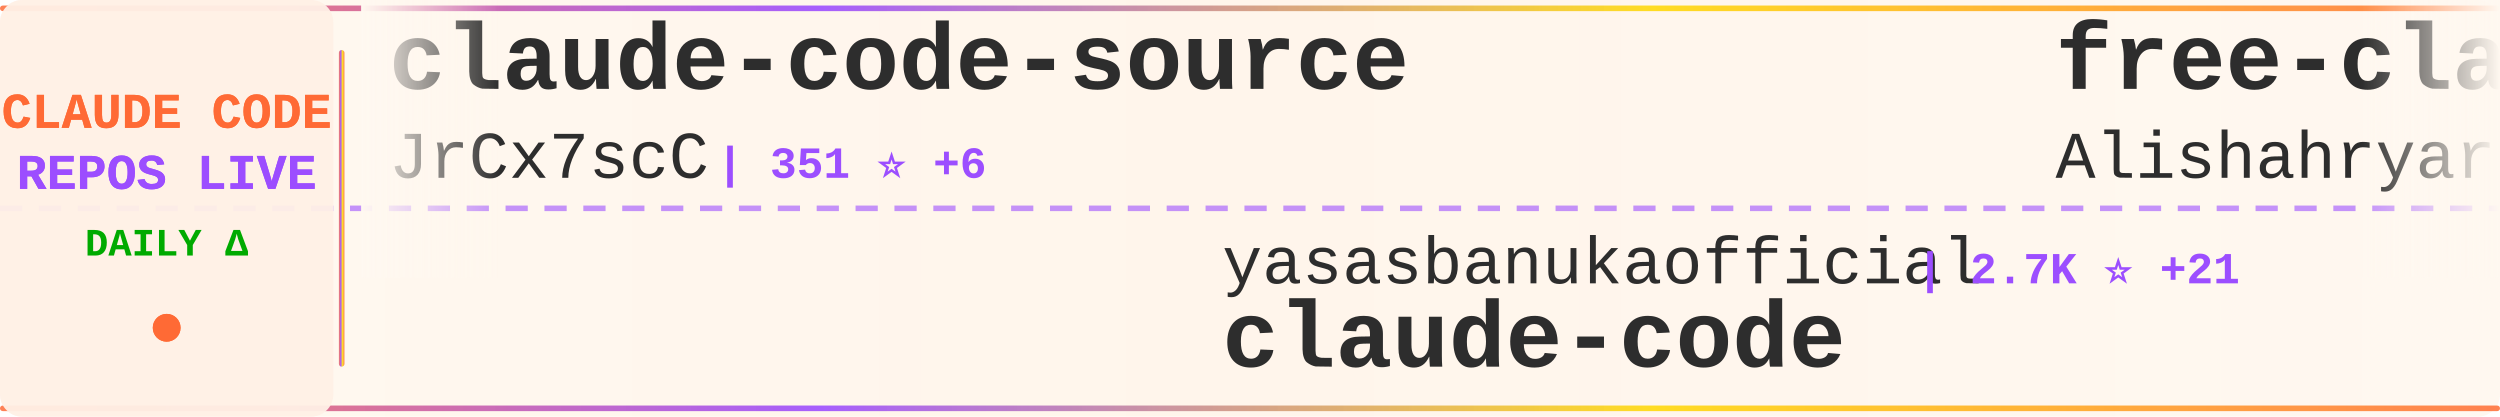
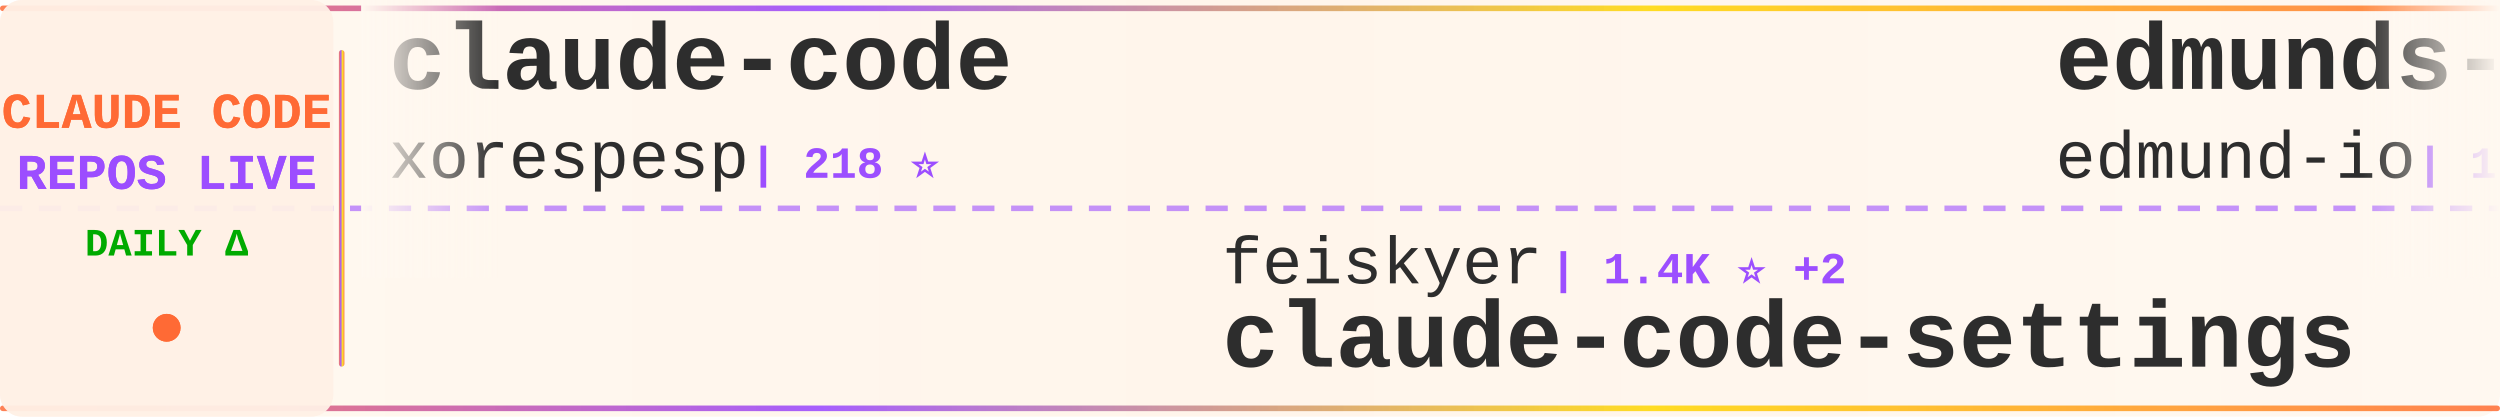
<svg xmlns="http://www.w3.org/2000/svg" width="900" height="150">
  <defs>
    <linearGradient id="tickerBg" x1="0%" y1="0%" x2="100%" y2="0%">
      <stop offset="0%" style="stop-color:#fff8f0;stop-opacity:0.98" />
      <stop offset="50%" style="stop-color:#fff5eb;stop-opacity:1" />
      <stop offset="100%" style="stop-color:#fff8f0;stop-opacity:0.98" />
    </linearGradient>
    <linearGradient id="borderGrad" x1="0%" y1="0%" x2="100%" y2="0%">
      <stop offset="0%" style="stop-color:#FF6B35;stop-opacity:0.85">
        <animate attributeName="stop-opacity" values="0.85;1;0.85" dur="2s" repeatCount="indefinite" />
      </stop>
      <stop offset="33%" style="stop-color:#9C4EFF;stop-opacity:0.9">
        <animate attributeName="stop-opacity" values="0.9;1;0.9" dur="2.2s" repeatCount="indefinite" />
      </stop>
      <stop offset="66%" style="stop-color:#FFD700;stop-opacity:0.85">
        <animate attributeName="stop-opacity" values="0.85;1;0.85" dur="1.8s" repeatCount="indefinite" />
      </stop>
      <stop offset="100%" style="stop-color:#FF6B35;stop-opacity:0.85">
        <animate attributeName="stop-opacity" values="0.85;1;0.85" dur="2s" repeatCount="indefinite" />
      </stop>
    </linearGradient>
    <filter id="textGlow">
      <feGaussianBlur stdDeviation="0.15" result="coloredBlur" />
      <feMerge>
        <feMergeNode in="coloredBlur" />
        <feMergeNode in="SourceGraphic" />
      </feMerge>
    </filter>
    <filter id="metricGlow">
      <feGaussianBlur stdDeviation="0.2" result="coloredBlur" />
      <feMerge>
        <feMergeNode in="coloredBlur" />
        <feMergeNode in="SourceGraphic" />
      </feMerge>
    </filter>
    <linearGradient id="leftFade" x1="0%" y1="0%" x2="100%" y2="0%">
      <stop offset="0%" style="stop-color:#fff8f0;stop-opacity:1" />
      <stop offset="100%" style="stop-color:#fff8f0;stop-opacity:0" />
    </linearGradient>
    <linearGradient id="rightFade" x1="0%" y1="0%" x2="100%" y2="0%">
      <stop offset="0%" style="stop-color:#fff8f0;stop-opacity:0" />
      <stop offset="100%" style="stop-color:#fff8f0;stop-opacity:1" />
    </linearGradient>
  </defs>
  <rect width="900" height="150" fill="url(#tickerBg)" rx="8" />
  <rect x="0" y="2" width="900" height="2" fill="url(#borderGrad)" rx="1" />
  <rect x="0" y="146" width="900" height="2" fill="url(#borderGrad)" rx="1" />
  <line x1="0" y1="75" x2="900" y2="75" stroke="#9C4EFF" stroke-width="2" stroke-dasharray="8 6" opacity="0.6" />
  <rect x="0" y="0" width="120" height="150" fill="#fff0e6" opacity="0.95" rx="8" />
  <text x="60" y="46" font-family="'Courier New', monospace" font-size="18" font-weight="bold" fill="#FF6B35" text-anchor="middle" filter="url(#textGlow)">
    CLAUDE CODE
  </text>
  <text x="60" y="68" font-family="'Courier New', monospace" font-size="18" font-weight="bold" fill="#9C4EFF" text-anchor="middle" filter="url(#textGlow)">
    REPOS LIVE
  </text>
  <text x="60" y="92" font-family="'Courier New', monospace" font-size="14" font-weight="bold" fill="#00aa00" text-anchor="middle">
    DAILY Δ
  </text>
  <circle cx="60" cy="118" r="5" fill="#FF6B35" filter="url(#metricGlow)">
    <animate attributeName="r" values="4;6;4" dur="1.5s" repeatCount="indefinite" />
    <animate attributeName="opacity" values="0.6;1;0.6" dur="1.5s" repeatCount="indefinite" />
  </circle>
  <rect x="122" y="18" width="2" height="114" fill="url(#borderGrad)" rx="1" />
  <clipPath id="tickerClip">
    <rect x="130" y="0" width="770" height="150" />
  </clipPath>
  <g clip-path="url(#tickerClip)">
    <g id="tickerItems">
      <animateTransform attributeName="transform" attributeType="XML" type="translate" from="0 0" to="-3000 0" dur="54s" repeatCount="indefinite" />
      <g transform="translate(0, 0)">
-         <text x="140" y="32" font-family="'Courier New', monospace" font-size="34" font-weight="bold" fill="#2d2d2d">claude-code-source</text>
-         <text x="140" y="64" font-family="'Courier New', monospace" font-size="24" font-weight="normal" fill="#2d2d2d" opacity="1.0">JrCx7scC</text>
-         <text x="258" y="64" font-family="'Courier New', monospace" font-size="16" font-weight="bold" fill="#9C4EFF"> | 351 ⭐ +6</text>
+         <text x="140" y="32" font-family="'Courier New', monospace" font-size="34" font-weight="bold" fill="#2d2d2d">claude-code</text>
+         <text x="140" y="64" font-family="'Courier New', monospace" font-size="24" font-weight="normal" fill="#2d2d2d" opacity="1.0">xorespesp</text>
+         <text x="270" y="64" font-family="'Courier New', monospace" font-size="16" font-weight="bold" fill="#9C4EFF"> | 218 ⭐</text>
      </g>
      <g transform="translate(300, 0)">
-         <text x="140" y="102" font-family="'Courier New', monospace" font-size="24" font-weight="normal" fill="#2d2d2d" opacity="1.0">yasasbanukaofficial</text>
-         <text x="390" y="102" font-family="'Courier New', monospace" font-size="16" font-weight="bold" fill="#9C4EFF"> | 2.7K ⭐ +21</text>
-         <text x="140" y="132" font-family="'Courier New', monospace" font-size="34" font-weight="bold" fill="#2d2d2d">claude-code</text>
+         <text x="140" y="102" font-family="'Courier New', monospace" font-size="24" font-weight="normal" fill="#2d2d2d" opacity="1.0">feiskyer</text>
+         <text x="258" y="102" font-family="'Courier New', monospace" font-size="16" font-weight="bold" fill="#9C4EFF"> | 1.4K ⭐ +2</text>
+         <text x="140" y="132" font-family="'Courier New', monospace" font-size="34" font-weight="bold" fill="#2d2d2d">claude-code-settings</text>
      </g>
      <g transform="translate(600, 0)">
-         <text x="140" y="32" font-family="'Courier New', monospace" font-size="34" font-weight="bold" fill="#2d2d2d">free-claude-code</text>
-         <text x="140" y="64" font-family="'Courier New', monospace" font-size="24" font-weight="normal" fill="#2d2d2d" opacity="1.0">Alishahryar1</text>
-         <text x="306" y="64" font-family="'Courier New', monospace" font-size="16" font-weight="bold" fill="#9C4EFF"> | 2.0K ⭐ +21</text>
+         <text x="140" y="32" font-family="'Courier New', monospace" font-size="34" font-weight="bold" fill="#2d2d2d">edmunds-claude-code</text>
+         <text x="140" y="64" font-family="'Courier New', monospace" font-size="24" font-weight="normal" fill="#2d2d2d" opacity="1.0">edmund-io</text>
+         <text x="270" y="64" font-family="'Courier New', monospace" font-size="16" font-weight="bold" fill="#9C4EFF"> | 1.4K ⭐ +2</text>
      </g>
      <g transform="translate(900, 0)">
-         <text x="140" y="102" font-family="'Courier New', monospace" font-size="24" font-weight="normal" fill="#2d2d2d" opacity="1.0">chiragjoshi12</text>
-         <text x="318" y="102" font-family="'Courier New', monospace" font-size="16" font-weight="bold" fill="#9C4EFF"> | 188 ⭐ +1</text>
-         <text x="140" y="132" font-family="'Courier New', monospace" font-size="34" font-weight="bold" fill="#2d2d2d">claude-code</text>
+         <text x="140" y="102" font-family="'Courier New', monospace" font-size="24" font-weight="normal" fill="#2d2d2d" opacity="1.0">slopus</text>
+         <text x="234" y="102" font-family="'Courier New', monospace" font-size="16" font-weight="bold" fill="#9C4EFF"> | 18.7K ⭐ +64</text>
+         <text x="140" y="132" font-family="'Courier New', monospace" font-size="34" font-weight="bold" fill="#2d2d2d">happy</text>
      </g>
      <g transform="translate(1200, 0)">
-         <text x="140" y="32" font-family="'Courier New', monospace" font-size="34" font-weight="bold" fill="#2d2d2d">claude-code-local</text>
-         <text x="140" y="64" font-family="'Courier New', monospace" font-size="24" font-weight="normal" fill="#2d2d2d" opacity="1.0">nicedreamzapp</text>
-         <text x="318" y="64" font-family="'Courier New', monospace" font-size="16" font-weight="bold" fill="#9C4EFF"> | 1.4K ⭐ +319</text>
+         <text x="140" y="32" font-family="'Courier New', monospace" font-size="34" font-weight="bold" fill="#2d2d2d">Claude-Code</text>
+         <text x="140" y="64" font-family="'Courier New', monospace" font-size="24" font-weight="normal" fill="#2d2d2d" opacity="1.0">pengchengneo</text>
+         <text x="306" y="64" font-family="'Courier New', monospace" font-size="16" font-weight="bold" fill="#9C4EFF"> | 1.2K ⭐ +8</text>
      </g>
      <g transform="translate(1500, 0)">
-         <text x="140" y="102" font-family="'Courier New', monospace" font-size="24" font-weight="normal" fill="#2d2d2d" opacity="1.0">Windy3f3f3f3f</text>
-         <text x="318" y="102" font-family="'Courier New', monospace" font-size="16" font-weight="bold" fill="#9C4EFF"> | 953 ⭐ +6</text>
-         <text x="140" y="132" font-family="'Courier New', monospace" font-size="34" font-weight="bold" fill="#2d2d2d">claude-code-from-scratch</text>
+         <text x="140" y="102" font-family="'Courier New', monospace" font-size="24" font-weight="normal" fill="#2d2d2d" opacity="1.0">snarktank</text>
+         <text x="270" y="102" font-family="'Courier New', monospace" font-size="16" font-weight="bold" fill="#9C4EFF"> | 17.3K ⭐ +146</text>
+         <text x="140" y="132" font-family="'Courier New', monospace" font-size="34" font-weight="bold" fill="#2d2d2d">ralph</text>
      </g>
      <g transform="translate(1800, 0)">
-         <text x="140" y="32" font-family="'Courier New', monospace" font-size="34" font-weight="bold" fill="#2d2d2d">claude-code</text>
-         <text x="140" y="64" font-family="'Courier New', monospace" font-size="24" font-weight="normal" fill="#2d2d2d" opacity="1.0">claude-code-best</text>
-         <text x="354" y="64" font-family="'Courier New', monospace" font-size="16" font-weight="bold" fill="#9C4EFF"> | 16.3K ⭐ +106</text>
+         <text x="140" y="32" font-family="'Courier New', monospace" font-size="34" font-weight="bold" fill="#2d2d2d">Claude-Code-Source-Study</text>
+         <text x="140" y="64" font-family="'Courier New', monospace" font-size="24" font-weight="normal" fill="#2d2d2d" opacity="1.0">luyao618</text>
+         <text x="258" y="64" font-family="'Courier New', monospace" font-size="16" font-weight="bold" fill="#9C4EFF"> | 1.2K ⭐ +12</text>
      </g>
      <g transform="translate(2100, 0)">
-         <text x="140" y="102" font-family="'Courier New', monospace" font-size="24" font-weight="normal" fill="#2d2d2d" opacity="1.0">siteboon</text>
-         <text x="258" y="102" font-family="'Courier New', monospace" font-size="16" font-weight="bold" fill="#9C4EFF"> | 10.0K ⭐ +29</text>
-         <text x="140" y="132" font-family="'Courier New', monospace" font-size="34" font-weight="bold" fill="#2d2d2d">claudecodeui</text>
+         <text x="140" y="102" font-family="'Courier New', monospace" font-size="24" font-weight="normal" fill="#2d2d2d" opacity="1.0">Yeachan-Heo</text>
+         <text x="294" y="102" font-family="'Courier New', monospace" font-size="16" font-weight="bold" fill="#9C4EFF"> | 30.0K ⭐ +204</text>
+         <text x="140" y="132" font-family="'Courier New', monospace" font-size="34" font-weight="bold" fill="#2d2d2d">oh-my-claudecode</text>
      </g>
      <g transform="translate(2400, 0)">
-         <text x="140" y="32" font-family="'Courier New', monospace" font-size="34" font-weight="bold" fill="#2d2d2d">oh-my-claudecode</text>
-         <text x="140" y="64" font-family="'Courier New', monospace" font-size="24" font-weight="normal" fill="#2d2d2d" opacity="1.0">Yeachan-Heo</text>
-         <text x="294" y="64" font-family="'Courier New', monospace" font-size="16" font-weight="bold" fill="#9C4EFF"> | 29.9K ⭐ +191</text>
+         <text x="140" y="32" font-family="'Courier New', monospace" font-size="34" font-weight="bold" fill="#2d2d2d">Claude-Code-Game-Studios</text>
+         <text x="140" y="64" font-family="'Courier New', monospace" font-size="24" font-weight="normal" fill="#2d2d2d" opacity="1.0">Donchitos</text>
+         <text x="270" y="64" font-family="'Courier New', monospace" font-size="16" font-weight="bold" fill="#9C4EFF"> | 13.0K ⭐ +695</text>
      </g>
      <g transform="translate(2700, 0)">
-         <text x="140" y="102" font-family="'Courier New', monospace" font-size="24" font-weight="normal" fill="#2d2d2d" opacity="1.0">Yuyz0112</text>
-         <text x="258" y="102" font-family="'Courier New', monospace" font-size="16" font-weight="bold" fill="#9C4EFF"> | 2.4K ⭐ +1</text>
-         <text x="140" y="132" font-family="'Courier New', monospace" font-size="34" font-weight="bold" fill="#2d2d2d">claude-code-reverse</text>
+         <text x="140" y="102" font-family="'Courier New', monospace" font-size="24" font-weight="normal" fill="#2d2d2d" opacity="1.0">shareAI-lab</text>
+         <text x="294" y="102" font-family="'Courier New', monospace" font-size="16" font-weight="bold" fill="#9C4EFF"> | 54.7K ⭐ +200</text>
+         <text x="140" y="132" font-family="'Courier New', monospace" font-size="34" font-weight="bold" fill="#2d2d2d">learn-claude-code</text>
      </g>
      <g transform="translate(3000, 0)">
-         <text x="140" y="32" font-family="'Courier New', monospace" font-size="34" font-weight="bold" fill="#2d2d2d">claude-code-source</text>
-         <text x="140" y="64" font-family="'Courier New', monospace" font-size="24" font-weight="normal" fill="#2d2d2d" opacity="1.0">JrCx7scC</text>
-         <text x="258" y="64" font-family="'Courier New', monospace" font-size="16" font-weight="bold" fill="#9C4EFF"> | 351 ⭐ +6</text>
+         <text x="140" y="32" font-family="'Courier New', monospace" font-size="34" font-weight="bold" fill="#2d2d2d">claude-code</text>
+         <text x="140" y="64" font-family="'Courier New', monospace" font-size="24" font-weight="normal" fill="#2d2d2d" opacity="1.0">xorespesp</text>
+         <text x="270" y="64" font-family="'Courier New', monospace" font-size="16" font-weight="bold" fill="#9C4EFF"> | 218 ⭐</text>
      </g>
      <g transform="translate(3300, 0)">
-         <text x="140" y="102" font-family="'Courier New', monospace" font-size="24" font-weight="normal" fill="#2d2d2d" opacity="1.0">yasasbanukaofficial</text>
-         <text x="390" y="102" font-family="'Courier New', monospace" font-size="16" font-weight="bold" fill="#9C4EFF"> | 2.7K ⭐ +21</text>
-         <text x="140" y="132" font-family="'Courier New', monospace" font-size="34" font-weight="bold" fill="#2d2d2d">claude-code</text>
+         <text x="140" y="102" font-family="'Courier New', monospace" font-size="24" font-weight="normal" fill="#2d2d2d" opacity="1.0">feiskyer</text>
+         <text x="258" y="102" font-family="'Courier New', monospace" font-size="16" font-weight="bold" fill="#9C4EFF"> | 1.4K ⭐ +2</text>
+         <text x="140" y="132" font-family="'Courier New', monospace" font-size="34" font-weight="bold" fill="#2d2d2d">claude-code-settings</text>
      </g>
      <g transform="translate(3600, 0)">
-         <text x="140" y="32" font-family="'Courier New', monospace" font-size="34" font-weight="bold" fill="#2d2d2d">free-claude-code</text>
-         <text x="140" y="64" font-family="'Courier New', monospace" font-size="24" font-weight="normal" fill="#2d2d2d" opacity="1.0">Alishahryar1</text>
-         <text x="306" y="64" font-family="'Courier New', monospace" font-size="16" font-weight="bold" fill="#9C4EFF"> | 2.0K ⭐ +21</text>
+         <text x="140" y="32" font-family="'Courier New', monospace" font-size="34" font-weight="bold" fill="#2d2d2d">edmunds-claude-code</text>
+         <text x="140" y="64" font-family="'Courier New', monospace" font-size="24" font-weight="normal" fill="#2d2d2d" opacity="1.0">edmund-io</text>
+         <text x="270" y="64" font-family="'Courier New', monospace" font-size="16" font-weight="bold" fill="#9C4EFF"> | 1.4K ⭐ +2</text>
      </g>
      <g transform="translate(3900, 0)">
-         <text x="140" y="102" font-family="'Courier New', monospace" font-size="24" font-weight="normal" fill="#2d2d2d" opacity="1.0">chiragjoshi12</text>
-         <text x="318" y="102" font-family="'Courier New', monospace" font-size="16" font-weight="bold" fill="#9C4EFF"> | 188 ⭐ +1</text>
-         <text x="140" y="132" font-family="'Courier New', monospace" font-size="34" font-weight="bold" fill="#2d2d2d">claude-code</text>
+         <text x="140" y="102" font-family="'Courier New', monospace" font-size="24" font-weight="normal" fill="#2d2d2d" opacity="1.0">slopus</text>
+         <text x="234" y="102" font-family="'Courier New', monospace" font-size="16" font-weight="bold" fill="#9C4EFF"> | 18.7K ⭐ +64</text>
+         <text x="140" y="132" font-family="'Courier New', monospace" font-size="34" font-weight="bold" fill="#2d2d2d">happy</text>
      </g>
    </g>
  </g>
  <rect x="130" y="0" width="50" height="100" fill="url(#leftFade)" />
  <rect x="850" y="0" width="50" height="100" fill="url(#rightFade)" />
</svg>
